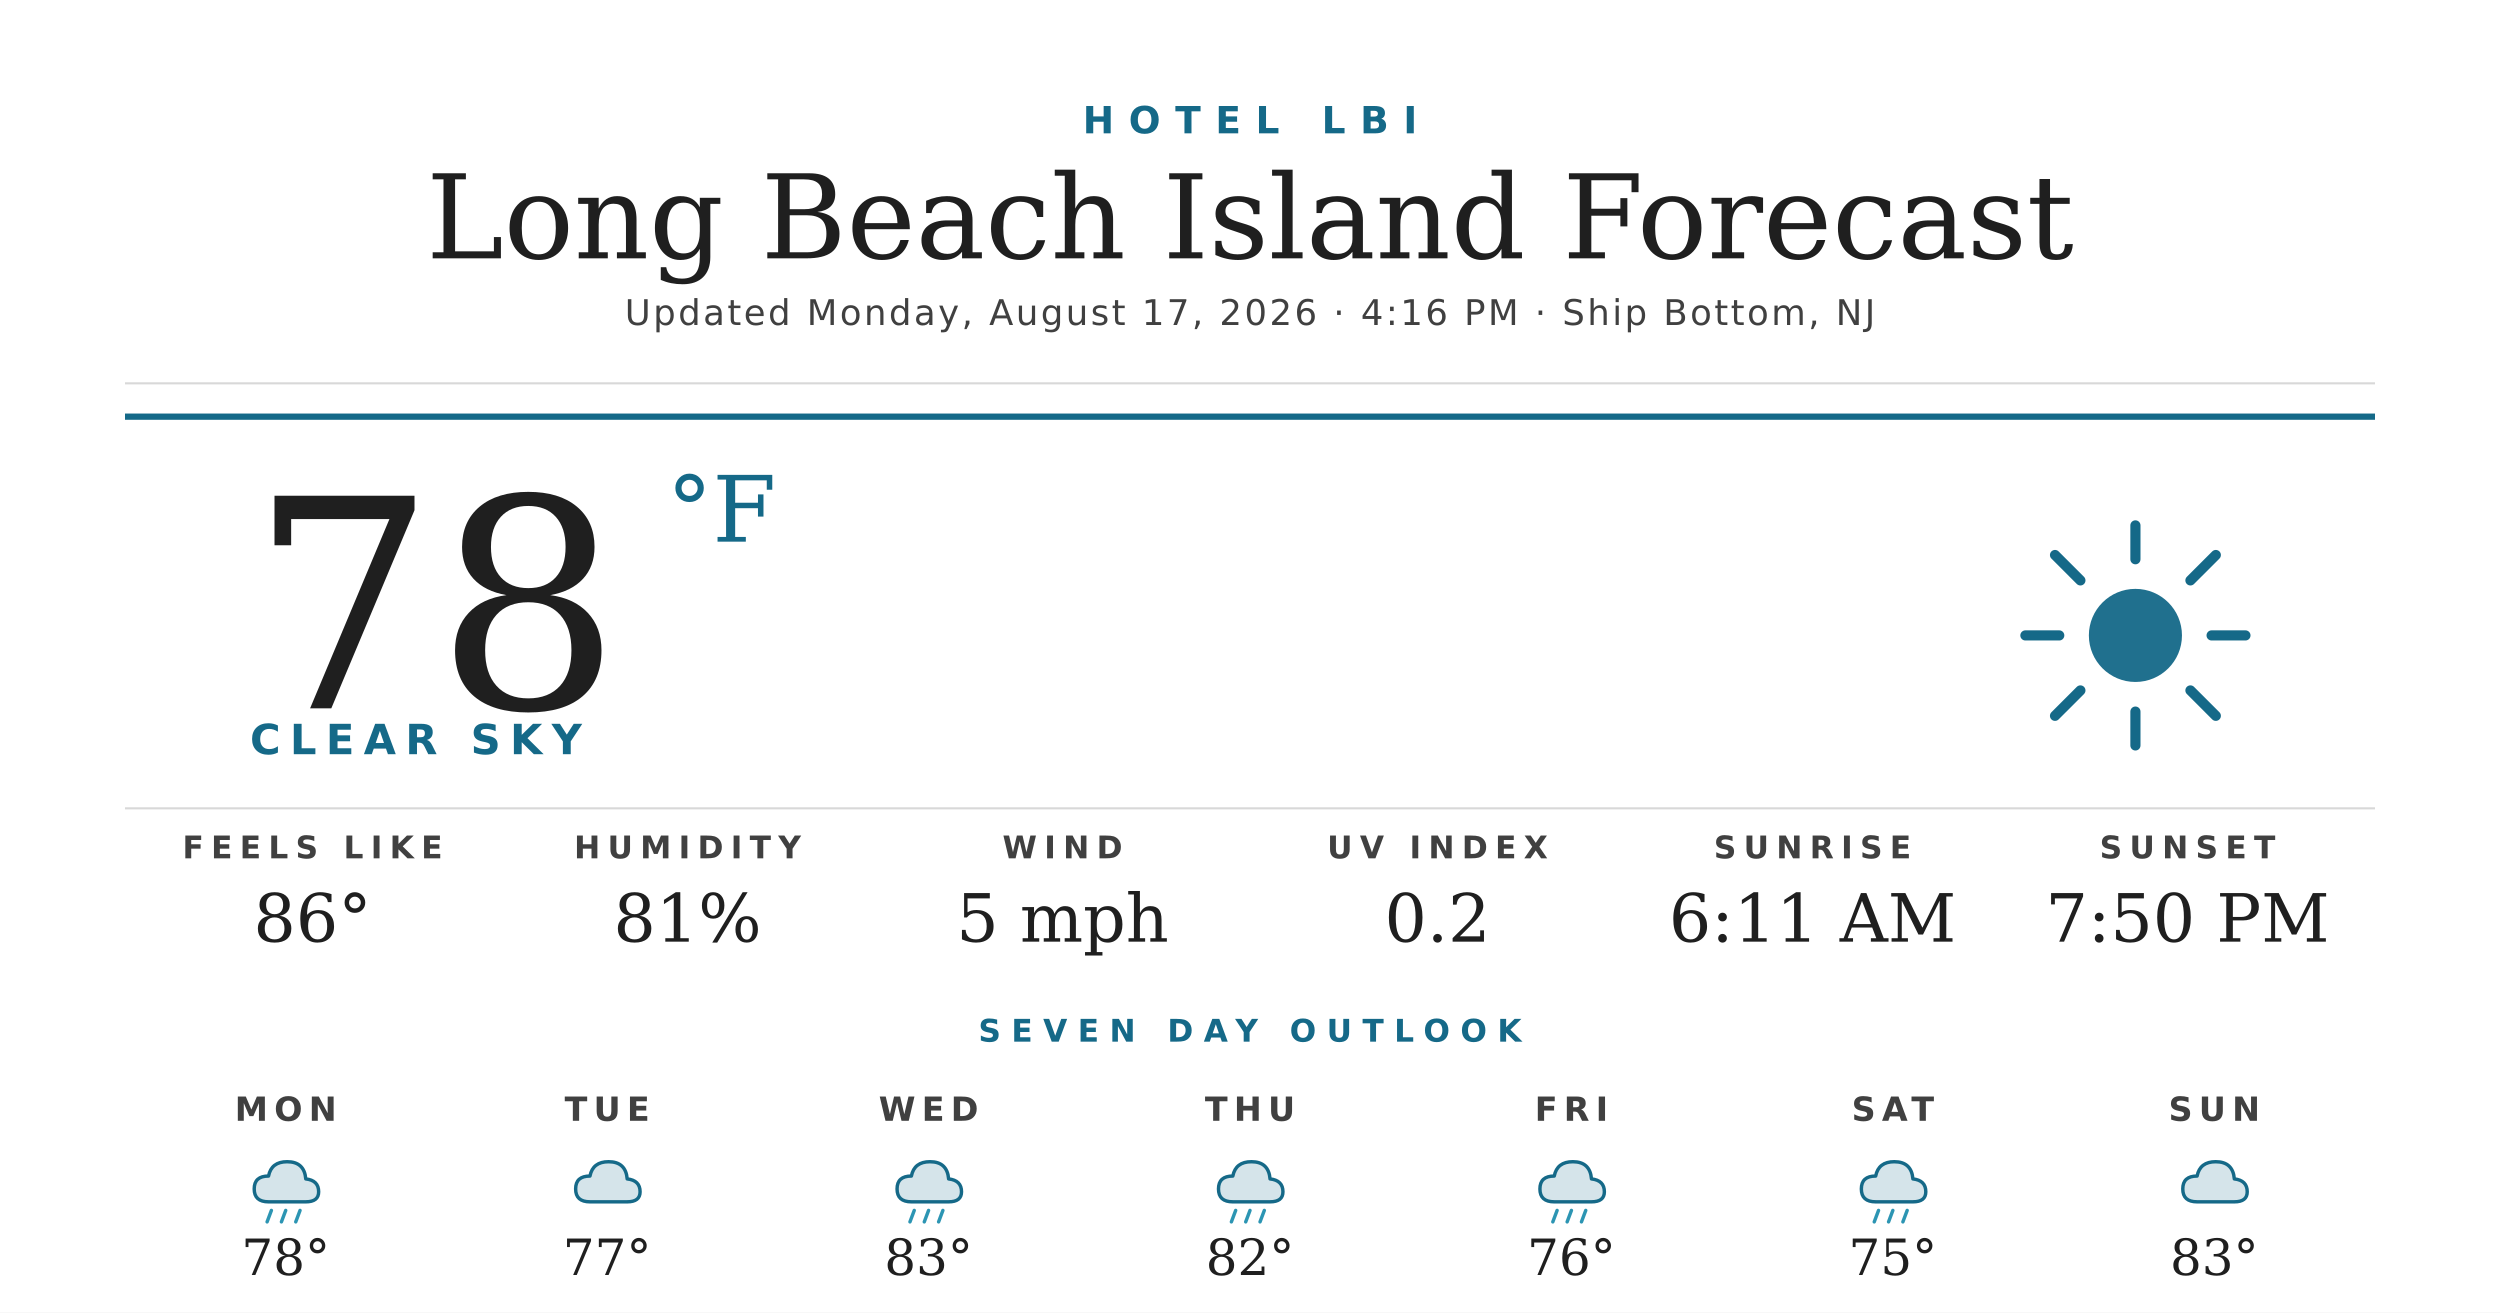
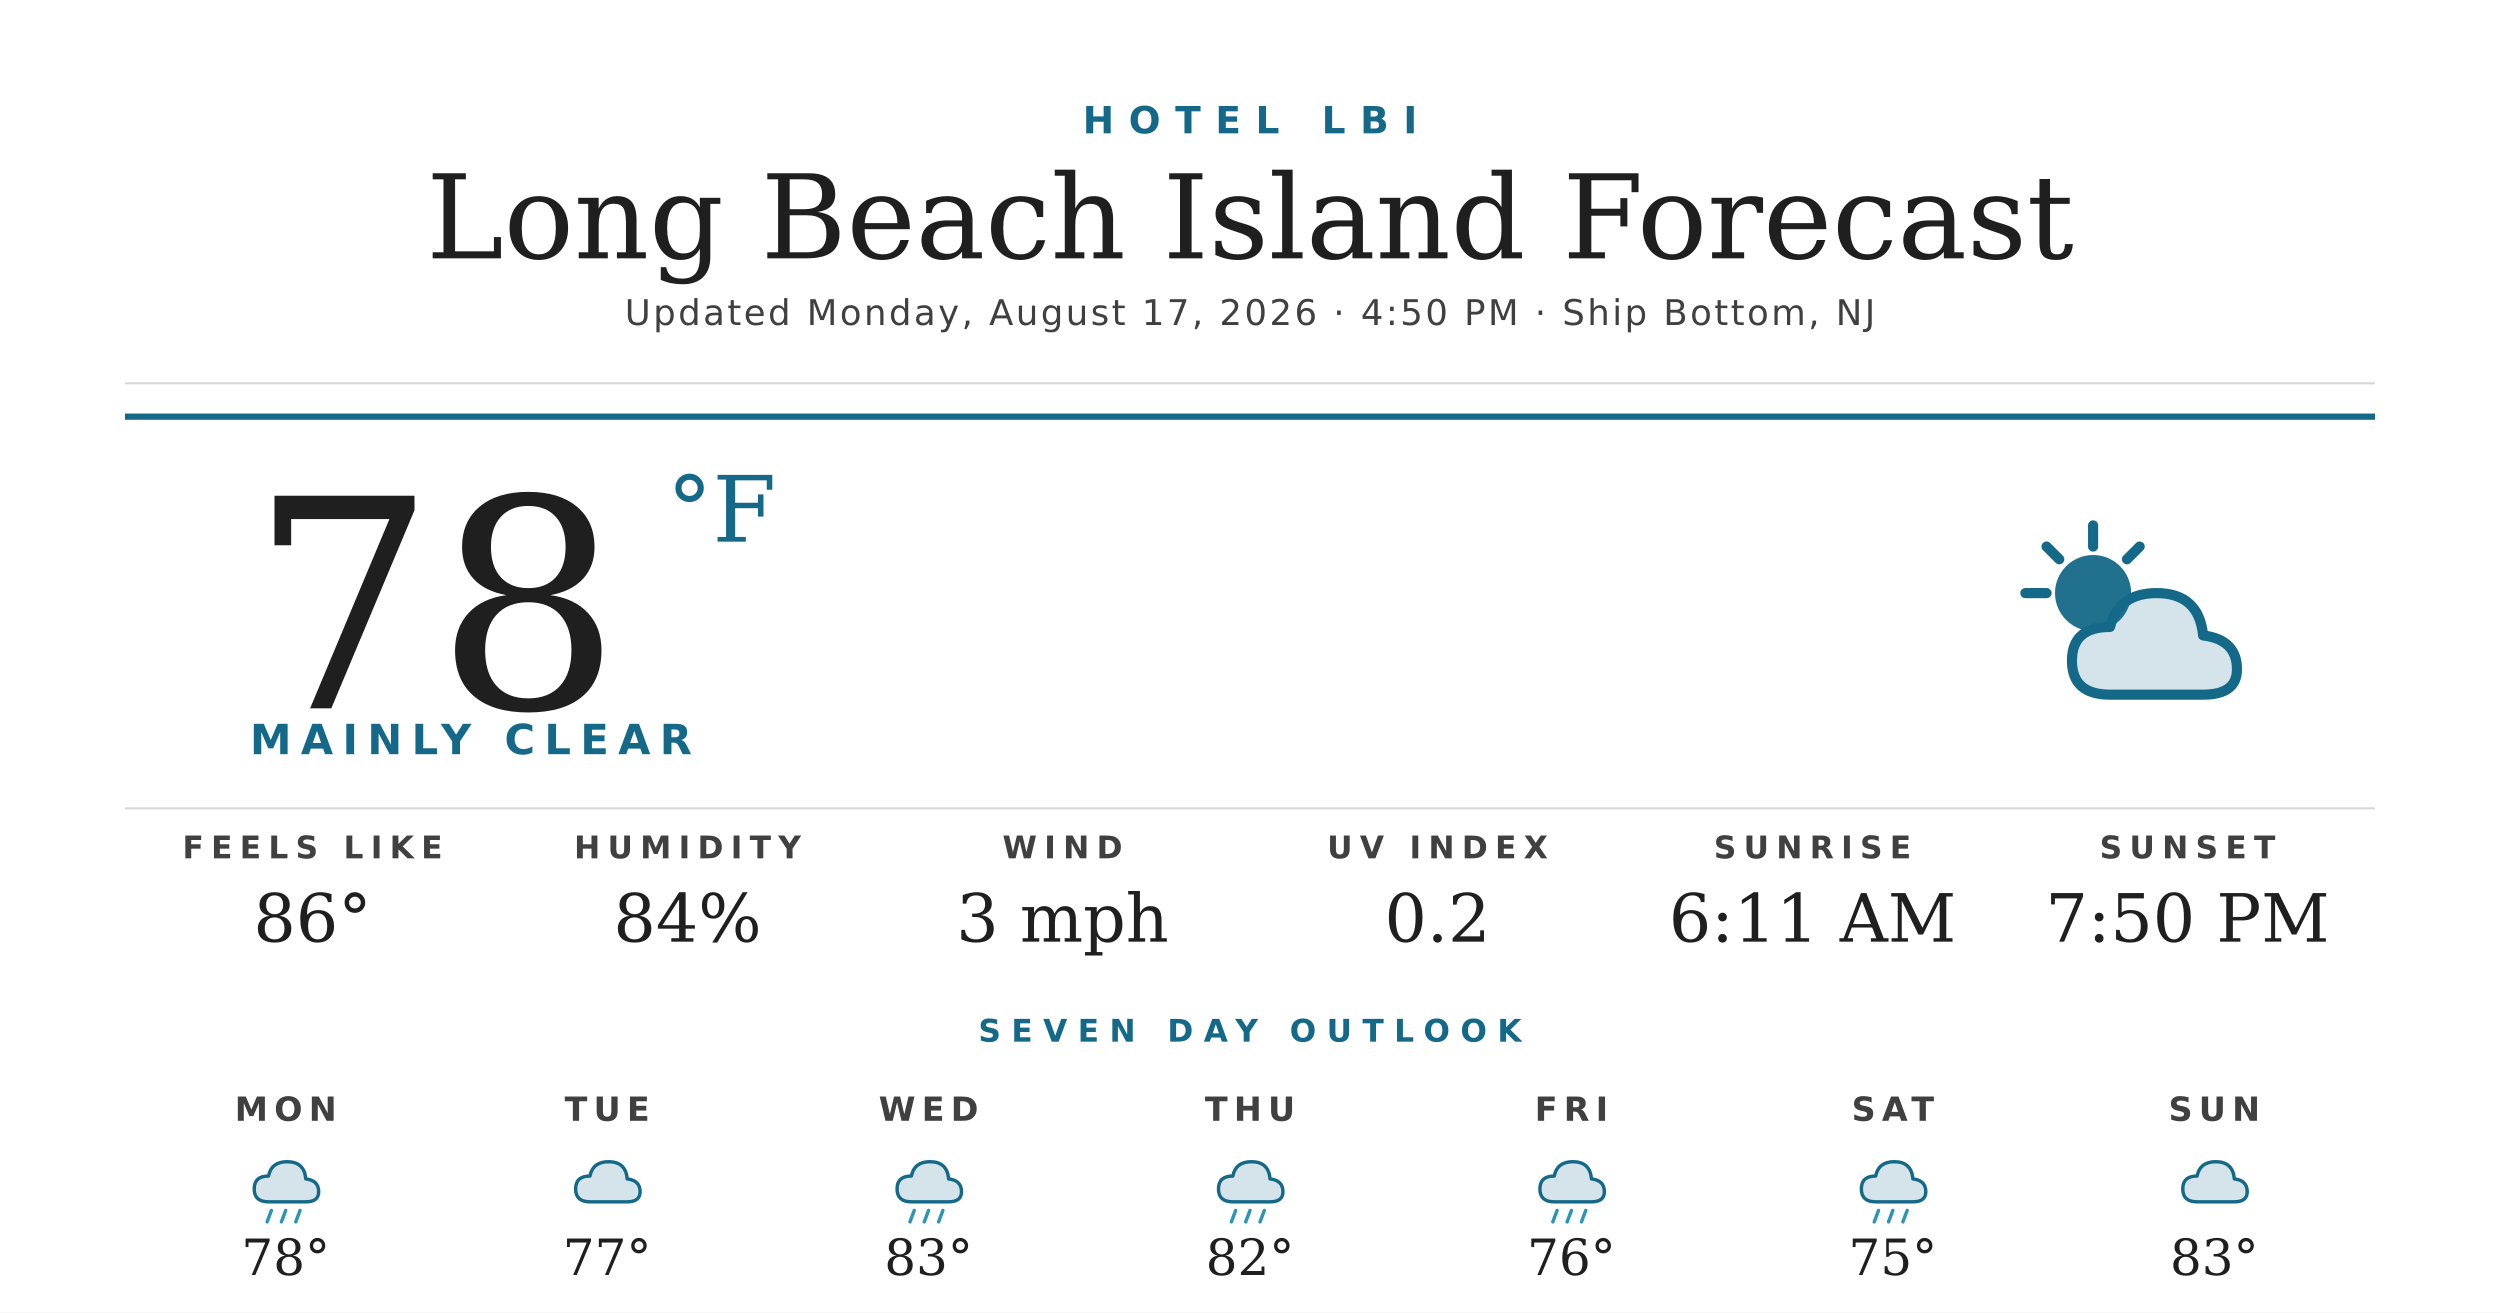
<svg xmlns="http://www.w3.org/2000/svg" width="1200" height="630" viewBox="0 0 1200 630">
  <rect width="1200" height="630" fill="#ffffff" />
  <text x="600" y="64" text-anchor="middle" font-family="'Montserrat Bold', 'Montserrat', 'DejaVu Sans', Helvetica, Arial, sans-serif" font-size="18" font-weight="700" fill="#156988" letter-spacing="7">HOTEL LBI</text>
  <text x="600" y="124" text-anchor="middle" font-family="'Prata', 'DejaVu Serif', Georgia, serif" font-size="56" fill="#1f1f1f">Long Beach Island Forecast</text>
-   <text x="600" y="156" text-anchor="middle" font-family="'Montserrat', 'DejaVu Sans', Helvetica, Arial, sans-serif" font-size="17" font-weight="500" fill="#404040" letter-spacing="1.2">Updated Monday, August 17, 2026 · 4:16 PM · Ship Bottom, NJ</text>
+   <text x="600" y="156" text-anchor="middle" font-family="'Montserrat', 'DejaVu Sans', Helvetica, Arial, sans-serif" font-size="17" font-weight="500" fill="#404040" letter-spacing="1.2">Updated Monday, August 17, 2026 · 4:50 PM · Ship Bottom, NJ</text>
  <line x1="60" y1="184" x2="1140" y2="184" stroke="#d8d8d8" stroke-width="1" />
  <line x1="60" y1="200" x2="1140" y2="200" stroke="#156988" stroke-width="3" />
  <text x="120" y="340" font-family="'Prata', 'DejaVu Serif', Georgia, serif" font-size="140" fill="#1f1f1f">78</text>
  <text x="320" y="260" font-family="'Prata', 'DejaVu Serif', Georgia, serif" font-size="44" fill="#156988">°F</text>
-   <text x="120" y="362" font-family="'Montserrat Bold', 'Montserrat', 'DejaVu Sans', Helvetica, Arial, sans-serif" font-size="20" font-weight="700" fill="#156988" letter-spacing="4.5">CLEAR SKY</text>
+   <text x="120" y="362" font-family="'Montserrat Bold', 'Montserrat', 'DejaVu Sans', Helvetica, Arial, sans-serif" font-size="20" font-weight="700" fill="#156988" letter-spacing="4.5">MAINLY CLEAR</text>
  <g transform="translate(960,240) scale(2.03125)">
-     <circle cx="32" cy="32" r="11" fill="#156988" opacity="0.95" />
+     <circle cx="22" cy="22" r="9" fill="#156988" opacity="0.95" />
    <g stroke="#156988" stroke-width="2.4" stroke-linecap="round">
-       <line x1="32" y1="6" x2="32" y2="14" />
-       <line x1="32" y1="50" x2="32" y2="58" />
-       <line x1="6" y1="32" x2="14" y2="32" />
-       <line x1="50" y1="32" x2="58" y2="32" />
-       <line x1="13" y1="13" x2="19" y2="19" />
-       <line x1="45" y1="45" x2="51" y2="51" />
-       <line x1="13" y1="51" x2="19" y2="45" />
-       <line x1="45" y1="19" x2="51" y2="13" />
+       <line x1="22" y1="6" x2="22" y2="11" />
+       <line x1="6" y1="22" x2="11" y2="22" />
+       <line x1="11" y1="11" x2="14" y2="14" />
+       <line x1="33" y1="11" x2="30" y2="14" />
    </g>
+     <path d="M26 46 Q17 46 17 38 Q17 30 26 30 Q28 22 37 22 Q47 22 48 32 Q56 33 56 40 Q56 46 48 46 Z" fill="#156988" opacity="0.18" />
+     <path d="M26 46 Q17 46 17 38 Q17 30 26 30 Q28 22 37 22 Q47 22 48 32 Q56 33 56 40 Q56 46 48 46 Z" fill="none" stroke="#156988" stroke-width="2.4" stroke-linejoin="round" />
  </g>
  <line x1="60" y1="388" x2="1140" y2="388" stroke="#d8d8d8" stroke-width="1" />
  <text x="150" y="412" text-anchor="middle" font-family="'Montserrat Bold', 'Montserrat', 'DejaVu Sans', Helvetica, Arial, sans-serif" font-size="15" font-weight="700" fill="#404040" letter-spacing="3.5">FEELS LIKE</text>
  <text x="150" y="452" text-anchor="middle" font-family="'Prata', 'DejaVu Serif', Georgia, serif" font-size="32" fill="#1f1f1f">86°</text>
  <text x="330" y="412" text-anchor="middle" font-family="'Montserrat Bold', 'Montserrat', 'DejaVu Sans', Helvetica, Arial, sans-serif" font-size="15" font-weight="700" fill="#404040" letter-spacing="3.5">HUMIDITY</text>
-   <text x="330" y="452" text-anchor="middle" font-family="'Prata', 'DejaVu Serif', Georgia, serif" font-size="32" fill="#1f1f1f">81%</text>
+   <text x="330" y="452" text-anchor="middle" font-family="'Prata', 'DejaVu Serif', Georgia, serif" font-size="32" fill="#1f1f1f">84%</text>
  <text x="510" y="412" text-anchor="middle" font-family="'Montserrat Bold', 'Montserrat', 'DejaVu Sans', Helvetica, Arial, sans-serif" font-size="15" font-weight="700" fill="#404040" letter-spacing="3.5">WIND</text>
-   <text x="510" y="452" text-anchor="middle" font-family="'Prata', 'DejaVu Serif', Georgia, serif" font-size="32" fill="#1f1f1f">5 mph</text>
+   <text x="510" y="452" text-anchor="middle" font-family="'Prata', 'DejaVu Serif', Georgia, serif" font-size="32" fill="#1f1f1f">3 mph</text>
  <text x="690" y="412" text-anchor="middle" font-family="'Montserrat Bold', 'Montserrat', 'DejaVu Sans', Helvetica, Arial, sans-serif" font-size="15" font-weight="700" fill="#404040" letter-spacing="3.5">UV INDEX</text>
  <text x="690" y="452" text-anchor="middle" font-family="'Prata', 'DejaVu Serif', Georgia, serif" font-size="32" fill="#1f1f1f">0.2</text>
  <text x="870" y="412" text-anchor="middle" font-family="'Montserrat Bold', 'Montserrat', 'DejaVu Sans', Helvetica, Arial, sans-serif" font-size="15" font-weight="700" fill="#404040" letter-spacing="3.5">SUNRISE</text>
  <text x="870" y="452" text-anchor="middle" font-family="'Prata', 'DejaVu Serif', Georgia, serif" font-size="32" fill="#1f1f1f">6:11 AM</text>
  <text x="1050" y="412" text-anchor="middle" font-family="'Montserrat Bold', 'Montserrat', 'DejaVu Sans', Helvetica, Arial, sans-serif" font-size="15" font-weight="700" fill="#404040" letter-spacing="3.5">SUNSET</text>
  <text x="1050" y="452" text-anchor="middle" font-family="'Prata', 'DejaVu Serif', Georgia, serif" font-size="32" fill="#1f1f1f">7:50 PM</text>
  <text x="600" y="500" text-anchor="middle" font-family="'Montserrat Bold', 'Montserrat', 'DejaVu Sans', Helvetica, Arial, sans-serif" font-size="15" font-weight="700" fill="#156988" letter-spacing="5">SEVEN DAY OUTLOOK</text>
  <text x="137.143" y="538" text-anchor="middle" font-family="'Montserrat Bold', 'Montserrat', 'DejaVu Sans', Helvetica, Arial, sans-serif" font-size="16" font-weight="700" fill="#404040" letter-spacing="3">MON</text>
  <g transform="translate(115.1429,548) scale(0.6875)">
    <path d="M20 42 Q10 42 10 33 Q10 24 20 24 Q22 14 33 14 Q45 14 46 26 Q55 27 55 35 Q55 42 46 42 Z" fill="#156988" opacity="0.18" />
    <path d="M20 42 Q10 42 10 33 Q10 24 20 24 Q22 14 33 14 Q45 14 46 26 Q55 27 55 35 Q55 42 46 42 Z" fill="none" stroke="#156988" stroke-width="2.4" stroke-linejoin="round" />
    <g stroke="#2C95B3" stroke-width="2.4" stroke-linecap="round">
      <line x1="22" y1="48" x2="19" y2="56" />
      <line x1="32" y1="48" x2="29" y2="56" />
      <line x1="42" y1="48" x2="39" y2="56" />
    </g>
  </g>
  <text x="137.143" y="612" text-anchor="middle" font-family="'Prata', 'DejaVu Serif', Georgia, serif" font-size="24" fill="#1f1f1f">78°</text>
  <text x="291.429" y="538" text-anchor="middle" font-family="'Montserrat Bold', 'Montserrat', 'DejaVu Sans', Helvetica, Arial, sans-serif" font-size="16" font-weight="700" fill="#404040" letter-spacing="3">TUE</text>
  <g transform="translate(269.4286,548) scale(0.6875)">
    <path d="M20 42 Q10 42 10 33 Q10 24 20 24 Q22 14 33 14 Q45 14 46 26 Q55 27 55 35 Q55 42 46 42 Z" fill="#156988" opacity="0.18" />
    <path d="M20 42 Q10 42 10 33 Q10 24 20 24 Q22 14 33 14 Q45 14 46 26 Q55 27 55 35 Q55 42 46 42 Z" fill="none" stroke="#156988" stroke-width="2.4" stroke-linejoin="round" />
  </g>
  <text x="291.429" y="612" text-anchor="middle" font-family="'Prata', 'DejaVu Serif', Georgia, serif" font-size="24" fill="#1f1f1f">77°</text>
  <text x="445.714" y="538" text-anchor="middle" font-family="'Montserrat Bold', 'Montserrat', 'DejaVu Sans', Helvetica, Arial, sans-serif" font-size="16" font-weight="700" fill="#404040" letter-spacing="3">WED</text>
  <g transform="translate(423.7143,548) scale(0.6875)">
    <path d="M20 42 Q10 42 10 33 Q10 24 20 24 Q22 14 33 14 Q45 14 46 26 Q55 27 55 35 Q55 42 46 42 Z" fill="#156988" opacity="0.18" />
    <path d="M20 42 Q10 42 10 33 Q10 24 20 24 Q22 14 33 14 Q45 14 46 26 Q55 27 55 35 Q55 42 46 42 Z" fill="none" stroke="#156988" stroke-width="2.4" stroke-linejoin="round" />
    <g stroke="#2C95B3" stroke-width="2.4" stroke-linecap="round">
      <line x1="22" y1="48" x2="19" y2="56" />
      <line x1="32" y1="48" x2="29" y2="56" />
      <line x1="42" y1="48" x2="39" y2="56" />
    </g>
  </g>
  <text x="445.714" y="612" text-anchor="middle" font-family="'Prata', 'DejaVu Serif', Georgia, serif" font-size="24" fill="#1f1f1f">83°</text>
  <text x="600" y="538" text-anchor="middle" font-family="'Montserrat Bold', 'Montserrat', 'DejaVu Sans', Helvetica, Arial, sans-serif" font-size="16" font-weight="700" fill="#404040" letter-spacing="3">THU</text>
  <g transform="translate(578,548) scale(0.6875)">
    <path d="M20 42 Q10 42 10 33 Q10 24 20 24 Q22 14 33 14 Q45 14 46 26 Q55 27 55 35 Q55 42 46 42 Z" fill="#156988" opacity="0.18" />
    <path d="M20 42 Q10 42 10 33 Q10 24 20 24 Q22 14 33 14 Q45 14 46 26 Q55 27 55 35 Q55 42 46 42 Z" fill="none" stroke="#156988" stroke-width="2.4" stroke-linejoin="round" />
    <g stroke="#2C95B3" stroke-width="2.4" stroke-linecap="round">
      <line x1="22" y1="48" x2="19" y2="56" />
      <line x1="32" y1="48" x2="29" y2="56" />
      <line x1="42" y1="48" x2="39" y2="56" />
    </g>
  </g>
  <text x="600" y="612" text-anchor="middle" font-family="'Prata', 'DejaVu Serif', Georgia, serif" font-size="24" fill="#1f1f1f">82°</text>
  <text x="754.286" y="538" text-anchor="middle" font-family="'Montserrat Bold', 'Montserrat', 'DejaVu Sans', Helvetica, Arial, sans-serif" font-size="16" font-weight="700" fill="#404040" letter-spacing="3">FRI</text>
  <g transform="translate(732.2857,548) scale(0.6875)">
    <path d="M20 42 Q10 42 10 33 Q10 24 20 24 Q22 14 33 14 Q45 14 46 26 Q55 27 55 35 Q55 42 46 42 Z" fill="#156988" opacity="0.18" />
    <path d="M20 42 Q10 42 10 33 Q10 24 20 24 Q22 14 33 14 Q45 14 46 26 Q55 27 55 35 Q55 42 46 42 Z" fill="none" stroke="#156988" stroke-width="2.4" stroke-linejoin="round" />
    <g stroke="#2C95B3" stroke-width="2.4" stroke-linecap="round">
      <line x1="22" y1="48" x2="19" y2="56" />
      <line x1="32" y1="48" x2="29" y2="56" />
      <line x1="42" y1="48" x2="39" y2="56" />
    </g>
  </g>
  <text x="754.286" y="612" text-anchor="middle" font-family="'Prata', 'DejaVu Serif', Georgia, serif" font-size="24" fill="#1f1f1f">76°</text>
  <text x="908.571" y="538" text-anchor="middle" font-family="'Montserrat Bold', 'Montserrat', 'DejaVu Sans', Helvetica, Arial, sans-serif" font-size="16" font-weight="700" fill="#404040" letter-spacing="3">SAT</text>
  <g transform="translate(886.5714,548) scale(0.6875)">
    <path d="M20 42 Q10 42 10 33 Q10 24 20 24 Q22 14 33 14 Q45 14 46 26 Q55 27 55 35 Q55 42 46 42 Z" fill="#156988" opacity="0.18" />
    <path d="M20 42 Q10 42 10 33 Q10 24 20 24 Q22 14 33 14 Q45 14 46 26 Q55 27 55 35 Q55 42 46 42 Z" fill="none" stroke="#156988" stroke-width="2.4" stroke-linejoin="round" />
    <g stroke="#2C95B3" stroke-width="2.4" stroke-linecap="round">
      <line x1="22" y1="48" x2="19" y2="56" />
      <line x1="32" y1="48" x2="29" y2="56" />
      <line x1="42" y1="48" x2="39" y2="56" />
    </g>
  </g>
  <text x="908.571" y="612" text-anchor="middle" font-family="'Prata', 'DejaVu Serif', Georgia, serif" font-size="24" fill="#1f1f1f">75°</text>
  <text x="1062.857" y="538" text-anchor="middle" font-family="'Montserrat Bold', 'Montserrat', 'DejaVu Sans', Helvetica, Arial, sans-serif" font-size="16" font-weight="700" fill="#404040" letter-spacing="3">SUN</text>
  <g transform="translate(1040.857,548) scale(0.6875)">
    <path d="M20 42 Q10 42 10 33 Q10 24 20 24 Q22 14 33 14 Q45 14 46 26 Q55 27 55 35 Q55 42 46 42 Z" fill="#156988" opacity="0.18" />
    <path d="M20 42 Q10 42 10 33 Q10 24 20 24 Q22 14 33 14 Q45 14 46 26 Q55 27 55 35 Q55 42 46 42 Z" fill="none" stroke="#156988" stroke-width="2.4" stroke-linejoin="round" />
  </g>
  <text x="1062.857" y="612" text-anchor="middle" font-family="'Prata', 'DejaVu Serif', Georgia, serif" font-size="24" fill="#1f1f1f">83°</text>
</svg>
